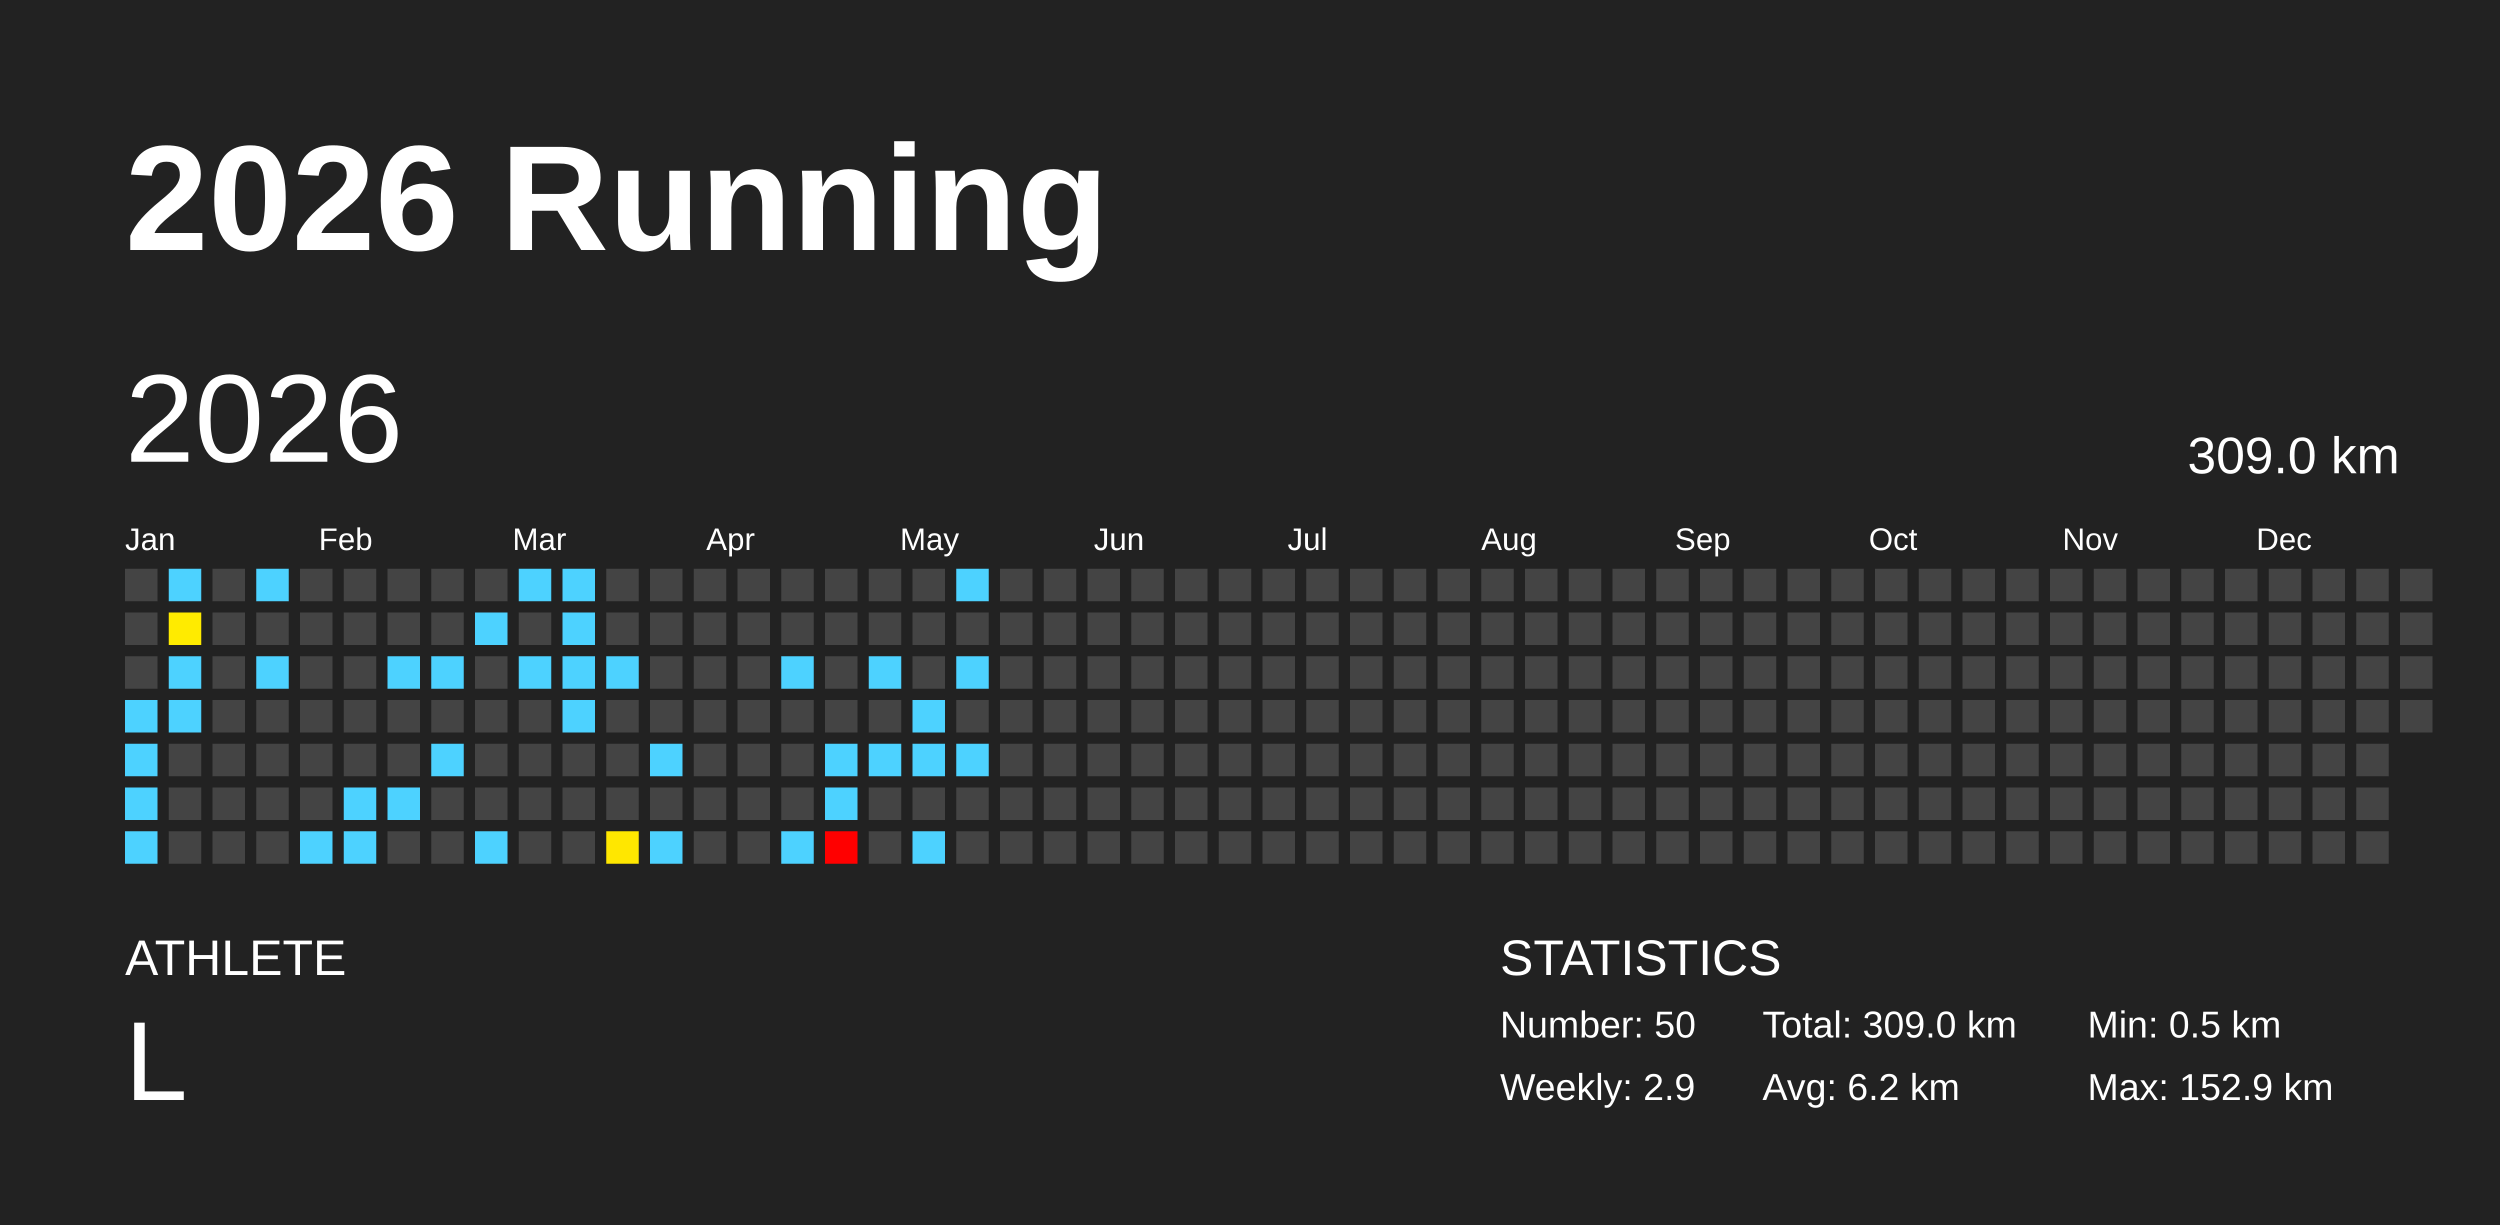
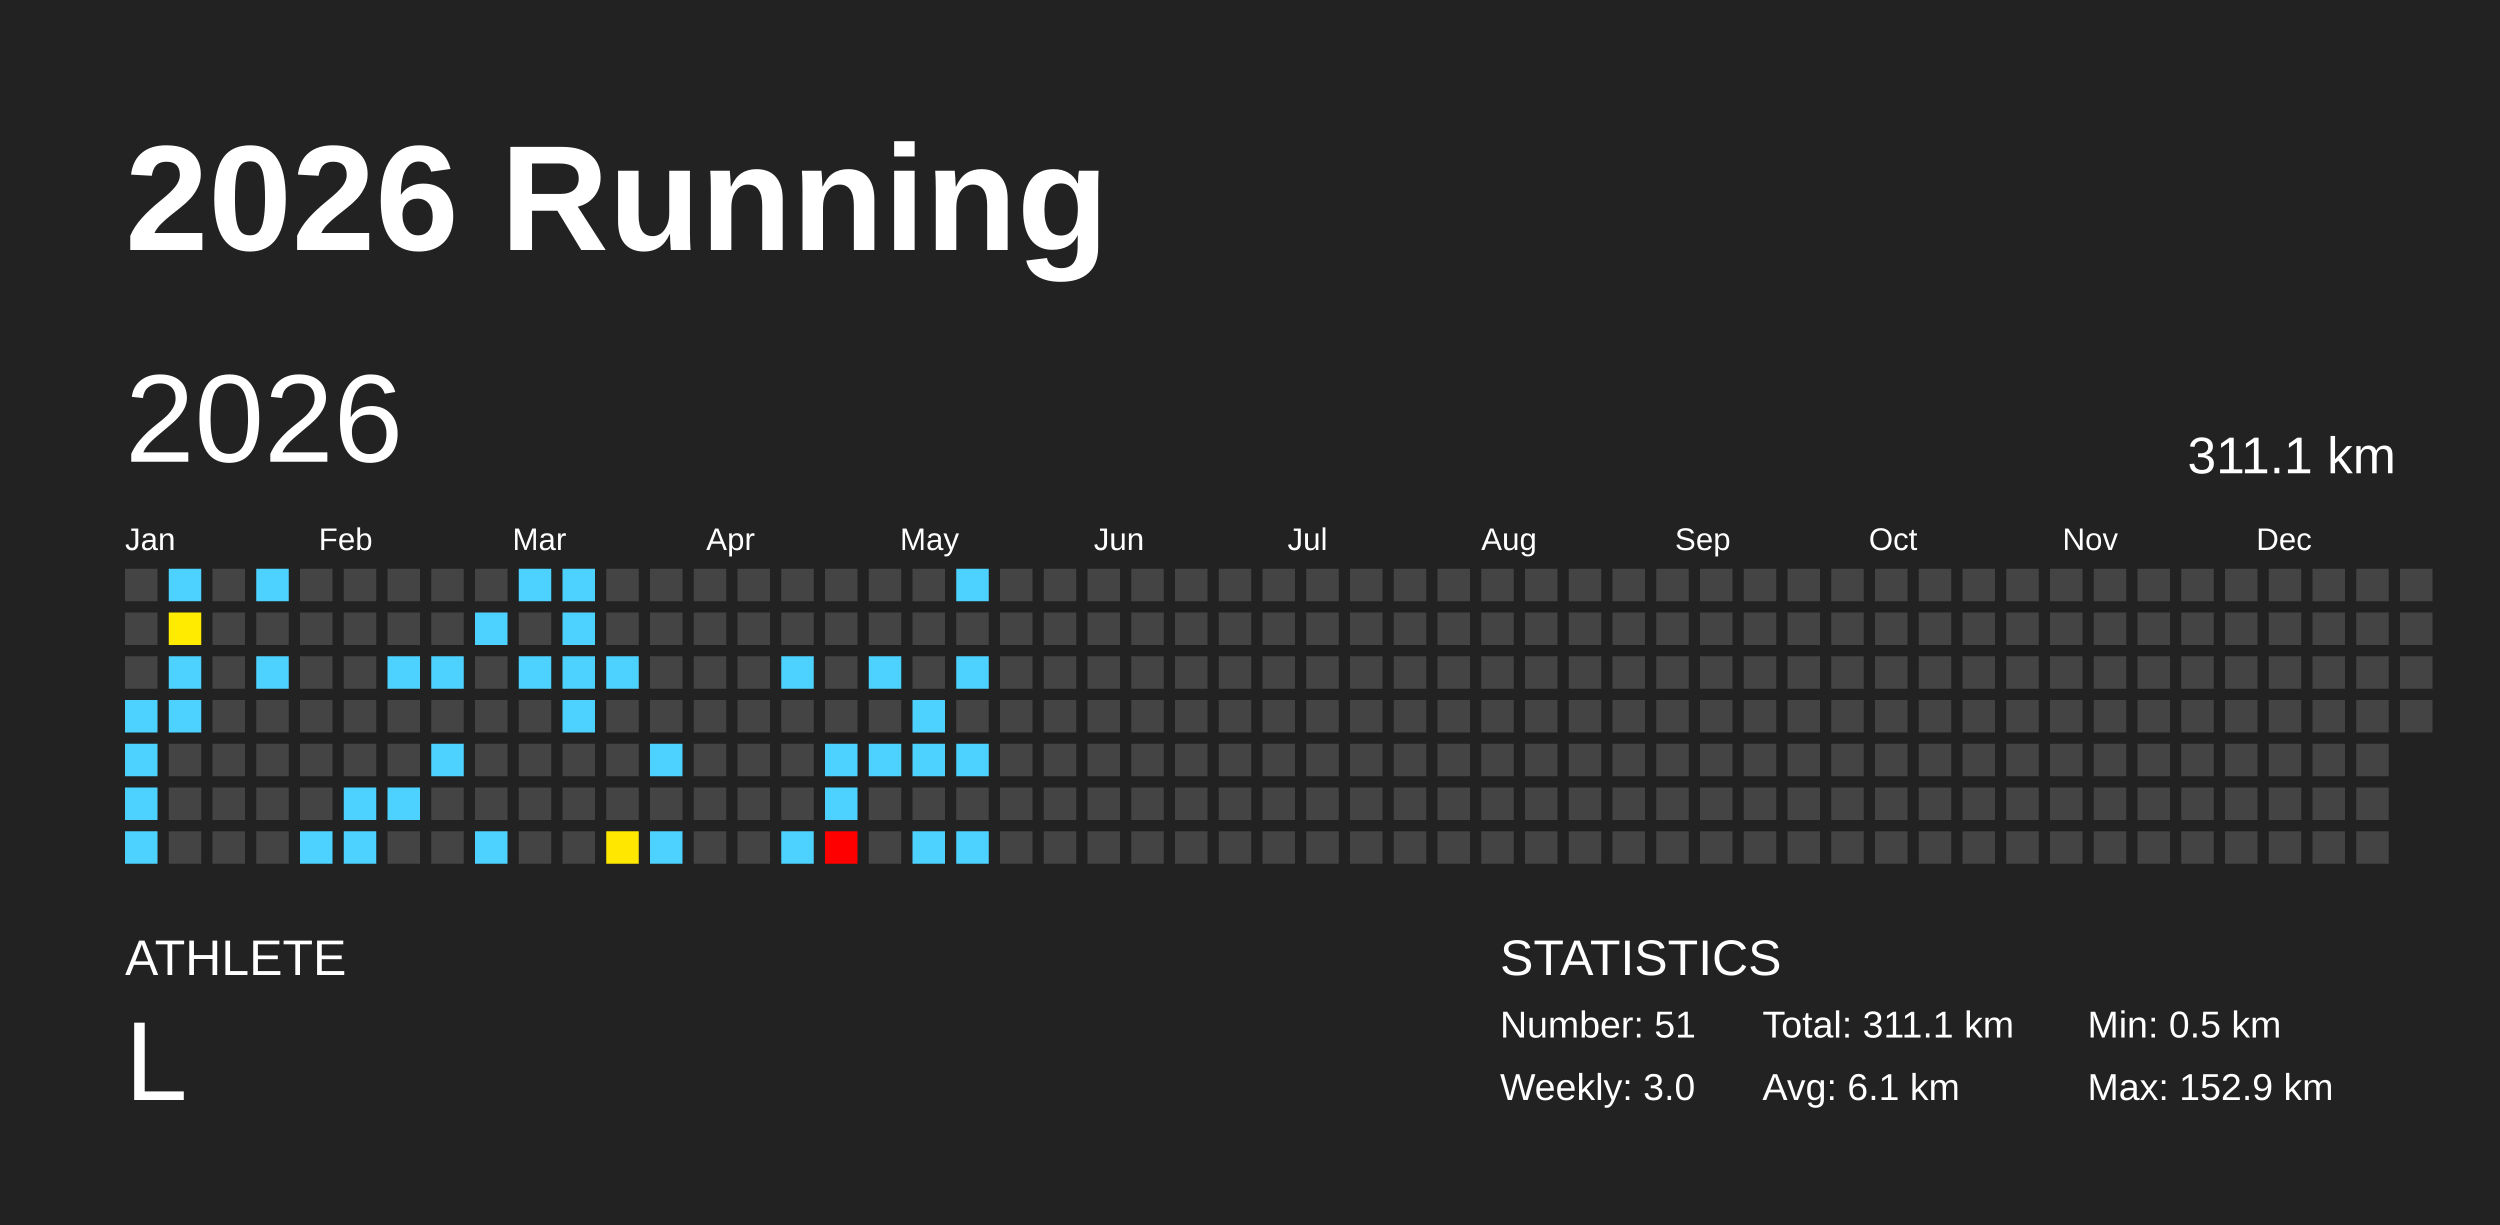
<svg xmlns="http://www.w3.org/2000/svg" baseProfile="full" height="98mm" version="1.1" viewBox="0,0,200,98" width="200mm">
  <defs />
  <rect fill="#222222" height="98" width="200" x="0" y="0" />
  <text fill="#FFFFFF" style="font-size:12px; font-family:Arial; font-weight:bold;" x="10" y="20">2026 Running</text>
  <text fill="#FFFFFF" style="font-size:4px; font-family:Arial" x="10" y="78">ATHLETE</text>
  <text fill="#FFFFFF" style="font-size:9px; font-family:Arial" x="10" y="88">L</text>
  <text fill="#FFFFFF" style="font-size:4px; font-family:Arial" x="120" y="78">STATISTICS</text>
-   <text fill="#FFFFFF" style="font-size:3px; font-family:Arial" x="120" y="83">Number: 50</text>
-   <text fill="#FFFFFF" style="font-size:3px; font-family:Arial" x="120" y="88">Weekly: 2.9</text>
-   <text fill="#FFFFFF" style="font-size:3px; font-family:Arial" x="141" y="83">Total: 309.0 km</text>
-   <text fill="#FFFFFF" style="font-size:3px; font-family:Arial" x="141" y="88">Avg: 6.2 km</text>
+   <text fill="#FFFFFF" style="font-size:3px; font-family:Arial" x="120" y="83">Number: 51</text>
+   <text fill="#FFFFFF" style="font-size:3px; font-family:Arial" x="120" y="88">Weekly: 3.0</text>
+   <text fill="#FFFFFF" style="font-size:3px; font-family:Arial" x="141" y="83">Total: 311.1 km</text>
+   <text fill="#FFFFFF" style="font-size:3px; font-family:Arial" x="141" y="88">Avg: 6.1 km</text>
  <text fill="#FFFFFF" style="font-size:3px; font-family:Arial" x="167" y="83">Min: 0.5 km</text>
  <text fill="#FFFFFF" style="font-size:3px; font-family:Arial" x="167" y="88">Max: 152.9 km</text>
  <text dominant-baseline="hanging" fill="#FFFFFF" style="font-size:10.0px; font-family:Arial;" x="10" y="30">2026</text>
-   <text dominant-baseline="hanging" fill="#FFFFFF" style="font-size:4.125px; font-family:Arial;" x="175" y="35">309.0 km</text>
+   <text dominant-baseline="hanging" fill="#FFFFFF" style="font-size:4.125px; font-family:Arial;" x="175" y="35">311.1 km</text>
  <text fill="#FFFFFF" style="font-size:2.5px; font-family:Arial" x="10.0" y="44">Jan</text>
  <text fill="#FFFFFF" style="font-size:2.5px; font-family:Arial" x="25.5" y="44">Feb</text>
  <text fill="#FFFFFF" style="font-size:2.5px; font-family:Arial" x="41.0" y="44">Mar</text>
  <text fill="#FFFFFF" style="font-size:2.5px; font-family:Arial" x="56.5" y="44">Apr</text>
  <text fill="#FFFFFF" style="font-size:2.5px; font-family:Arial" x="72.0" y="44">May</text>
  <text fill="#FFFFFF" style="font-size:2.5px; font-family:Arial" x="87.5" y="44">Jun</text>
  <text fill="#FFFFFF" style="font-size:2.5px; font-family:Arial" x="103.0" y="44">Jul</text>
  <text fill="#FFFFFF" style="font-size:2.5px; font-family:Arial" x="118.5" y="44">Aug</text>
  <text fill="#FFFFFF" style="font-size:2.5px; font-family:Arial" x="134.0" y="44">Sep</text>
  <text fill="#FFFFFF" style="font-size:2.5px; font-family:Arial" x="149.5" y="44">Oct</text>
  <text fill="#FFFFFF" style="font-size:2.5px; font-family:Arial" x="165.0" y="44">Nov</text>
  <text fill="#FFFFFF" style="font-size:2.5px; font-family:Arial" x="180.5" y="44">Dec</text>
  <rect fill="#444444" height="2.6" width="2.6" x="10.0" y="45.5" />
  <rect fill="#444444" height="2.6" width="2.6" x="10.0" y="49.0" />
  <rect fill="#444444" height="2.6" width="2.6" x="10.0" y="52.5" />
  <rect fill="#4dd2ff" height="2.6" width="2.6" x="10.0" y="56.0" />
  <rect fill="#4dd2ff" height="2.6" width="2.6" x="10.0" y="59.5" />
  <rect fill="#4dd2ff" height="2.6" width="2.6" x="10.0" y="63.0" />
  <rect fill="#4dd2ff" height="2.6" width="2.6" x="10.0" y="66.5" />
  <rect fill="#4dd2ff" height="2.6" width="2.6" x="13.5" y="45.5" />
  <rect fill="#ffeb00" height="2.6" width="2.6" x="13.5" y="49.0" />
  <rect fill="#4dd2ff" height="2.6" width="2.6" x="13.5" y="52.5" />
  <rect fill="#4dd2ff" height="2.6" width="2.6" x="13.5" y="56.0" />
  <rect fill="#444444" height="2.6" width="2.6" x="13.5" y="59.5" />
  <rect fill="#444444" height="2.6" width="2.6" x="13.5" y="63.0" />
  <rect fill="#444444" height="2.6" width="2.6" x="13.5" y="66.5" />
  <rect fill="#444444" height="2.6" width="2.6" x="17.0" y="45.5" />
  <rect fill="#444444" height="2.6" width="2.6" x="17.0" y="49.0" />
  <rect fill="#444444" height="2.6" width="2.6" x="17.0" y="52.5" />
  <rect fill="#444444" height="2.6" width="2.6" x="17.0" y="56.0" />
  <rect fill="#444444" height="2.6" width="2.6" x="17.0" y="59.5" />
  <rect fill="#444444" height="2.6" width="2.6" x="17.0" y="63.0" />
  <rect fill="#444444" height="2.6" width="2.6" x="17.0" y="66.5" />
  <rect fill="#4dd2ff" height="2.6" width="2.6" x="20.5" y="45.5" />
  <rect fill="#444444" height="2.6" width="2.6" x="20.5" y="49.0" />
  <rect fill="#4dd2ff" height="2.6" width="2.6" x="20.5" y="52.5" />
  <rect fill="#444444" height="2.6" width="2.6" x="20.5" y="56.0" />
  <rect fill="#444444" height="2.6" width="2.6" x="20.5" y="59.5" />
  <rect fill="#444444" height="2.6" width="2.6" x="20.5" y="63.0" />
  <rect fill="#444444" height="2.6" width="2.6" x="20.5" y="66.5" />
  <rect fill="#444444" height="2.6" width="2.6" x="24.0" y="45.5" />
  <rect fill="#444444" height="2.6" width="2.6" x="24.0" y="49.0" />
  <rect fill="#444444" height="2.6" width="2.6" x="24.0" y="52.5" />
  <rect fill="#444444" height="2.6" width="2.6" x="24.0" y="56.0" />
  <rect fill="#444444" height="2.6" width="2.6" x="24.0" y="59.5" />
  <rect fill="#444444" height="2.6" width="2.6" x="24.0" y="63.0" />
  <rect fill="#4dd2ff" height="2.6" width="2.6" x="24.0" y="66.5" />
  <rect fill="#444444" height="2.6" width="2.6" x="27.5" y="45.5" />
  <rect fill="#444444" height="2.6" width="2.6" x="27.5" y="49.0" />
  <rect fill="#444444" height="2.6" width="2.6" x="27.5" y="52.5" />
  <rect fill="#444444" height="2.6" width="2.6" x="27.5" y="56.0" />
  <rect fill="#444444" height="2.6" width="2.6" x="27.5" y="59.5" />
  <rect fill="#4dd2ff" height="2.6" width="2.6" x="27.5" y="63.0" />
  <rect fill="#4dd2ff" height="2.6" width="2.6" x="27.5" y="66.5" />
  <rect fill="#444444" height="2.6" width="2.6" x="31.0" y="45.5" />
  <rect fill="#444444" height="2.6" width="2.6" x="31.0" y="49.0" />
  <rect fill="#4dd2ff" height="2.6" width="2.6" x="31.0" y="52.5" />
  <rect fill="#444444" height="2.6" width="2.6" x="31.0" y="56.0" />
  <rect fill="#444444" height="2.6" width="2.6" x="31.0" y="59.5" />
  <rect fill="#4dd2ff" height="2.6" width="2.6" x="31.0" y="63.0" />
  <rect fill="#444444" height="2.6" width="2.6" x="31.0" y="66.5" />
  <rect fill="#444444" height="2.6" width="2.6" x="34.5" y="45.5" />
  <rect fill="#444444" height="2.6" width="2.6" x="34.5" y="49.0" />
  <rect fill="#4dd2ff" height="2.6" width="2.6" x="34.5" y="52.5" />
  <rect fill="#444444" height="2.6" width="2.6" x="34.5" y="56.0" />
  <rect fill="#4dd2ff" height="2.6" width="2.6" x="34.5" y="59.5" />
  <rect fill="#444444" height="2.6" width="2.6" x="34.5" y="63.0" />
  <rect fill="#444444" height="2.6" width="2.6" x="34.5" y="66.5" />
  <rect fill="#444444" height="2.6" width="2.6" x="38.0" y="45.5" />
  <rect fill="#4dd2ff" height="2.6" width="2.6" x="38.0" y="49.0" />
  <rect fill="#444444" height="2.6" width="2.6" x="38.0" y="52.5" />
  <rect fill="#444444" height="2.6" width="2.6" x="38.0" y="56.0" />
  <rect fill="#444444" height="2.6" width="2.6" x="38.0" y="59.5" />
  <rect fill="#444444" height="2.6" width="2.6" x="38.0" y="63.0" />
  <rect fill="#4dd2ff" height="2.6" width="2.6" x="38.0" y="66.5" />
  <rect fill="#4dd2ff" height="2.6" width="2.6" x="41.5" y="45.5" />
  <rect fill="#444444" height="2.6" width="2.6" x="41.5" y="49.0" />
  <rect fill="#4dd2ff" height="2.6" width="2.6" x="41.5" y="52.5" />
  <rect fill="#444444" height="2.6" width="2.6" x="41.5" y="56.0" />
  <rect fill="#444444" height="2.6" width="2.6" x="41.5" y="59.5" />
  <rect fill="#444444" height="2.6" width="2.6" x="41.5" y="63.0" />
  <rect fill="#444444" height="2.6" width="2.6" x="41.5" y="66.5" />
  <rect fill="#4dd2ff" height="2.6" width="2.6" x="45.0" y="45.5" />
  <rect fill="#4dd2ff" height="2.6" width="2.6" x="45.0" y="49.0" />
  <rect fill="#4dd2ff" height="2.6" width="2.6" x="45.0" y="52.5" />
  <rect fill="#4dd2ff" height="2.6" width="2.6" x="45.0" y="56.0" />
  <rect fill="#444444" height="2.6" width="2.6" x="45.0" y="59.5" />
  <rect fill="#444444" height="2.6" width="2.6" x="45.0" y="63.0" />
  <rect fill="#444444" height="2.6" width="2.6" x="45.0" y="66.5" />
  <rect fill="#444444" height="2.6" width="2.6" x="48.5" y="45.5" />
  <rect fill="#444444" height="2.6" width="2.6" x="48.5" y="49.0" />
  <rect fill="#4dd2ff" height="2.6" width="2.6" x="48.5" y="52.5" />
  <rect fill="#444444" height="2.6" width="2.6" x="48.5" y="56.0" />
  <rect fill="#444444" height="2.6" width="2.6" x="48.5" y="59.5" />
  <rect fill="#444444" height="2.6" width="2.6" x="48.5" y="63.0" />
  <rect fill="#ffe700" height="2.6" width="2.6" x="48.5" y="66.5" />
  <rect fill="#444444" height="2.6" width="2.6" x="52.0" y="45.5" />
  <rect fill="#444444" height="2.6" width="2.6" x="52.0" y="49.0" />
  <rect fill="#444444" height="2.6" width="2.6" x="52.0" y="52.5" />
  <rect fill="#444444" height="2.6" width="2.6" x="52.0" y="56.0" />
  <rect fill="#4dd2ff" height="2.6" width="2.6" x="52.0" y="59.5" />
  <rect fill="#444444" height="2.6" width="2.6" x="52.0" y="63.0" />
  <rect fill="#4dd2ff" height="2.6" width="2.6" x="52.0" y="66.5" />
  <rect fill="#444444" height="2.6" width="2.6" x="55.5" y="45.5" />
  <rect fill="#444444" height="2.6" width="2.6" x="55.5" y="49.0" />
  <rect fill="#444444" height="2.6" width="2.6" x="55.5" y="52.5" />
  <rect fill="#444444" height="2.6" width="2.6" x="55.5" y="56.0" />
  <rect fill="#444444" height="2.6" width="2.6" x="55.5" y="59.5" />
  <rect fill="#444444" height="2.6" width="2.6" x="55.5" y="63.0" />
  <rect fill="#444444" height="2.6" width="2.6" x="55.5" y="66.5" />
  <rect fill="#444444" height="2.6" width="2.6" x="59.0" y="45.5" />
  <rect fill="#444444" height="2.6" width="2.6" x="59.0" y="49.0" />
  <rect fill="#444444" height="2.6" width="2.6" x="59.0" y="52.5" />
  <rect fill="#444444" height="2.6" width="2.6" x="59.0" y="56.0" />
  <rect fill="#444444" height="2.6" width="2.6" x="59.0" y="59.5" />
  <rect fill="#444444" height="2.6" width="2.6" x="59.0" y="63.0" />
  <rect fill="#444444" height="2.6" width="2.6" x="59.0" y="66.5" />
  <rect fill="#444444" height="2.6" width="2.6" x="62.5" y="45.5" />
  <rect fill="#444444" height="2.6" width="2.6" x="62.5" y="49.0" />
  <rect fill="#4dd2ff" height="2.6" width="2.6" x="62.5" y="52.5" />
  <rect fill="#444444" height="2.6" width="2.6" x="62.5" y="56.0" />
  <rect fill="#444444" height="2.6" width="2.6" x="62.5" y="59.5" />
  <rect fill="#444444" height="2.6" width="2.6" x="62.5" y="63.0" />
  <rect fill="#4dd2ff" height="2.6" width="2.6" x="62.5" y="66.5" />
  <rect fill="#444444" height="2.6" width="2.6" x="66.0" y="45.5" />
  <rect fill="#444444" height="2.6" width="2.6" x="66.0" y="49.0" />
  <rect fill="#444444" height="2.6" width="2.6" x="66.0" y="52.5" />
  <rect fill="#444444" height="2.6" width="2.6" x="66.0" y="56.0" />
  <rect fill="#4dd2ff" height="2.6" width="2.6" x="66.0" y="59.5" />
  <rect fill="#4dd2ff" height="2.6" width="2.6" x="66.0" y="63.0" />
  <rect fill="red" height="2.6" width="2.6" x="66.0" y="66.5" />
  <rect fill="#444444" height="2.6" width="2.6" x="69.5" y="45.5" />
  <rect fill="#444444" height="2.6" width="2.6" x="69.5" y="49.0" />
  <rect fill="#4dd2ff" height="2.6" width="2.6" x="69.5" y="52.5" />
  <rect fill="#444444" height="2.6" width="2.6" x="69.5" y="56.0" />
  <rect fill="#4dd2ff" height="2.6" width="2.6" x="69.5" y="59.5" />
  <rect fill="#444444" height="2.6" width="2.6" x="69.5" y="63.0" />
  <rect fill="#444444" height="2.6" width="2.6" x="69.5" y="66.5" />
  <rect fill="#444444" height="2.6" width="2.6" x="73.0" y="45.5" />
  <rect fill="#444444" height="2.6" width="2.6" x="73.0" y="49.0" />
  <rect fill="#444444" height="2.6" width="2.6" x="73.0" y="52.5" />
  <rect fill="#4dd2ff" height="2.6" width="2.6" x="73.0" y="56.0" />
  <rect fill="#4dd2ff" height="2.6" width="2.6" x="73.0" y="59.5" />
  <rect fill="#444444" height="2.6" width="2.6" x="73.0" y="63.0" />
  <rect fill="#4dd2ff" height="2.6" width="2.6" x="73.0" y="66.5" />
  <rect fill="#4dd2ff" height="2.6" width="2.6" x="76.5" y="45.5" />
  <rect fill="#444444" height="2.6" width="2.6" x="76.5" y="49.0" />
  <rect fill="#4dd2ff" height="2.6" width="2.6" x="76.5" y="52.5" />
  <rect fill="#444444" height="2.6" width="2.6" x="76.5" y="56.0" />
  <rect fill="#4dd2ff" height="2.6" width="2.6" x="76.5" y="59.5" />
  <rect fill="#444444" height="2.6" width="2.6" x="76.5" y="63.0" />
-   <rect fill="#444444" height="2.6" width="2.6" x="76.5" y="66.5" />
+   <rect fill="#4dd2ff" height="2.6" width="2.6" x="76.5" y="66.5" />
  <rect fill="#444444" height="2.6" width="2.6" x="80.0" y="45.5" />
  <rect fill="#444444" height="2.6" width="2.6" x="80.0" y="49.0" />
  <rect fill="#444444" height="2.6" width="2.6" x="80.0" y="52.5" />
  <rect fill="#444444" height="2.6" width="2.6" x="80.0" y="56.0" />
  <rect fill="#444444" height="2.6" width="2.6" x="80.0" y="59.5" />
  <rect fill="#444444" height="2.6" width="2.6" x="80.0" y="63.0" />
  <rect fill="#444444" height="2.6" width="2.6" x="80.0" y="66.5" />
  <rect fill="#444444" height="2.6" width="2.6" x="83.5" y="45.5" />
  <rect fill="#444444" height="2.6" width="2.6" x="83.5" y="49.0" />
  <rect fill="#444444" height="2.6" width="2.6" x="83.5" y="52.5" />
  <rect fill="#444444" height="2.6" width="2.6" x="83.5" y="56.0" />
  <rect fill="#444444" height="2.6" width="2.6" x="83.5" y="59.5" />
  <rect fill="#444444" height="2.6" width="2.6" x="83.5" y="63.0" />
  <rect fill="#444444" height="2.6" width="2.6" x="83.5" y="66.5" />
  <rect fill="#444444" height="2.6" width="2.6" x="87.0" y="45.5" />
  <rect fill="#444444" height="2.6" width="2.6" x="87.0" y="49.0" />
  <rect fill="#444444" height="2.6" width="2.6" x="87.0" y="52.5" />
  <rect fill="#444444" height="2.6" width="2.6" x="87.0" y="56.0" />
  <rect fill="#444444" height="2.6" width="2.6" x="87.0" y="59.5" />
  <rect fill="#444444" height="2.6" width="2.6" x="87.0" y="63.0" />
  <rect fill="#444444" height="2.6" width="2.6" x="87.0" y="66.5" />
  <rect fill="#444444" height="2.6" width="2.6" x="90.5" y="45.5" />
  <rect fill="#444444" height="2.6" width="2.6" x="90.5" y="49.0" />
  <rect fill="#444444" height="2.6" width="2.6" x="90.5" y="52.5" />
  <rect fill="#444444" height="2.6" width="2.6" x="90.5" y="56.0" />
  <rect fill="#444444" height="2.6" width="2.6" x="90.5" y="59.5" />
  <rect fill="#444444" height="2.6" width="2.6" x="90.5" y="63.0" />
  <rect fill="#444444" height="2.6" width="2.6" x="90.5" y="66.5" />
  <rect fill="#444444" height="2.6" width="2.6" x="94.0" y="45.5" />
  <rect fill="#444444" height="2.6" width="2.6" x="94.0" y="49.0" />
  <rect fill="#444444" height="2.6" width="2.6" x="94.0" y="52.5" />
  <rect fill="#444444" height="2.6" width="2.6" x="94.0" y="56.0" />
  <rect fill="#444444" height="2.6" width="2.6" x="94.0" y="59.5" />
  <rect fill="#444444" height="2.6" width="2.6" x="94.0" y="63.0" />
  <rect fill="#444444" height="2.6" width="2.6" x="94.0" y="66.5" />
  <rect fill="#444444" height="2.6" width="2.6" x="97.5" y="45.5" />
  <rect fill="#444444" height="2.6" width="2.6" x="97.5" y="49.0" />
  <rect fill="#444444" height="2.6" width="2.6" x="97.5" y="52.5" />
  <rect fill="#444444" height="2.6" width="2.6" x="97.5" y="56.0" />
  <rect fill="#444444" height="2.6" width="2.6" x="97.5" y="59.5" />
  <rect fill="#444444" height="2.6" width="2.6" x="97.5" y="63.0" />
  <rect fill="#444444" height="2.6" width="2.6" x="97.5" y="66.5" />
  <rect fill="#444444" height="2.6" width="2.6" x="101.0" y="45.5" />
  <rect fill="#444444" height="2.6" width="2.6" x="101.0" y="49.0" />
  <rect fill="#444444" height="2.6" width="2.6" x="101.0" y="52.5" />
  <rect fill="#444444" height="2.6" width="2.6" x="101.0" y="56.0" />
  <rect fill="#444444" height="2.6" width="2.6" x="101.0" y="59.5" />
  <rect fill="#444444" height="2.6" width="2.6" x="101.0" y="63.0" />
  <rect fill="#444444" height="2.6" width="2.6" x="101.0" y="66.5" />
  <rect fill="#444444" height="2.6" width="2.6" x="104.5" y="45.5" />
  <rect fill="#444444" height="2.6" width="2.6" x="104.5" y="49.0" />
  <rect fill="#444444" height="2.6" width="2.6" x="104.5" y="52.5" />
  <rect fill="#444444" height="2.6" width="2.6" x="104.5" y="56.0" />
  <rect fill="#444444" height="2.6" width="2.6" x="104.5" y="59.5" />
  <rect fill="#444444" height="2.6" width="2.6" x="104.5" y="63.0" />
  <rect fill="#444444" height="2.6" width="2.6" x="104.5" y="66.5" />
  <rect fill="#444444" height="2.6" width="2.6" x="108.0" y="45.5" />
  <rect fill="#444444" height="2.6" width="2.6" x="108.0" y="49.0" />
  <rect fill="#444444" height="2.6" width="2.6" x="108.0" y="52.5" />
  <rect fill="#444444" height="2.6" width="2.6" x="108.0" y="56.0" />
  <rect fill="#444444" height="2.6" width="2.6" x="108.0" y="59.5" />
  <rect fill="#444444" height="2.6" width="2.6" x="108.0" y="63.0" />
  <rect fill="#444444" height="2.6" width="2.6" x="108.0" y="66.5" />
  <rect fill="#444444" height="2.6" width="2.6" x="111.5" y="45.5" />
  <rect fill="#444444" height="2.6" width="2.6" x="111.5" y="49.0" />
  <rect fill="#444444" height="2.6" width="2.6" x="111.5" y="52.5" />
  <rect fill="#444444" height="2.6" width="2.6" x="111.5" y="56.0" />
  <rect fill="#444444" height="2.6" width="2.6" x="111.5" y="59.5" />
  <rect fill="#444444" height="2.6" width="2.6" x="111.5" y="63.0" />
  <rect fill="#444444" height="2.6" width="2.6" x="111.5" y="66.5" />
  <rect fill="#444444" height="2.6" width="2.6" x="115.0" y="45.5" />
  <rect fill="#444444" height="2.6" width="2.6" x="115.0" y="49.0" />
  <rect fill="#444444" height="2.6" width="2.6" x="115.0" y="52.5" />
  <rect fill="#444444" height="2.6" width="2.6" x="115.0" y="56.0" />
  <rect fill="#444444" height="2.6" width="2.6" x="115.0" y="59.5" />
  <rect fill="#444444" height="2.6" width="2.6" x="115.0" y="63.0" />
  <rect fill="#444444" height="2.6" width="2.6" x="115.0" y="66.5" />
  <rect fill="#444444" height="2.6" width="2.6" x="118.5" y="45.5" />
  <rect fill="#444444" height="2.6" width="2.6" x="118.5" y="49.0" />
  <rect fill="#444444" height="2.6" width="2.6" x="118.5" y="52.5" />
  <rect fill="#444444" height="2.6" width="2.6" x="118.5" y="56.0" />
  <rect fill="#444444" height="2.6" width="2.6" x="118.5" y="59.5" />
  <rect fill="#444444" height="2.6" width="2.6" x="118.5" y="63.0" />
  <rect fill="#444444" height="2.6" width="2.6" x="118.5" y="66.5" />
  <rect fill="#444444" height="2.6" width="2.6" x="122.0" y="45.5" />
  <rect fill="#444444" height="2.6" width="2.6" x="122.0" y="49.0" />
  <rect fill="#444444" height="2.6" width="2.6" x="122.0" y="52.5" />
  <rect fill="#444444" height="2.6" width="2.6" x="122.0" y="56.0" />
  <rect fill="#444444" height="2.6" width="2.6" x="122.0" y="59.5" />
  <rect fill="#444444" height="2.6" width="2.6" x="122.0" y="63.0" />
  <rect fill="#444444" height="2.6" width="2.6" x="122.0" y="66.5" />
  <rect fill="#444444" height="2.6" width="2.6" x="125.5" y="45.5" />
  <rect fill="#444444" height="2.6" width="2.6" x="125.5" y="49.0" />
  <rect fill="#444444" height="2.6" width="2.6" x="125.5" y="52.5" />
  <rect fill="#444444" height="2.6" width="2.6" x="125.5" y="56.0" />
  <rect fill="#444444" height="2.6" width="2.6" x="125.5" y="59.5" />
  <rect fill="#444444" height="2.6" width="2.6" x="125.5" y="63.0" />
  <rect fill="#444444" height="2.6" width="2.6" x="125.5" y="66.5" />
  <rect fill="#444444" height="2.6" width="2.6" x="129.0" y="45.5" />
  <rect fill="#444444" height="2.6" width="2.6" x="129.0" y="49.0" />
  <rect fill="#444444" height="2.6" width="2.6" x="129.0" y="52.5" />
  <rect fill="#444444" height="2.6" width="2.6" x="129.0" y="56.0" />
  <rect fill="#444444" height="2.6" width="2.6" x="129.0" y="59.5" />
  <rect fill="#444444" height="2.6" width="2.6" x="129.0" y="63.0" />
  <rect fill="#444444" height="2.6" width="2.6" x="129.0" y="66.5" />
  <rect fill="#444444" height="2.6" width="2.6" x="132.5" y="45.5" />
  <rect fill="#444444" height="2.6" width="2.6" x="132.5" y="49.0" />
  <rect fill="#444444" height="2.6" width="2.6" x="132.5" y="52.5" />
  <rect fill="#444444" height="2.6" width="2.6" x="132.5" y="56.0" />
  <rect fill="#444444" height="2.6" width="2.6" x="132.5" y="59.5" />
  <rect fill="#444444" height="2.6" width="2.6" x="132.5" y="63.0" />
  <rect fill="#444444" height="2.6" width="2.6" x="132.5" y="66.5" />
  <rect fill="#444444" height="2.6" width="2.6" x="136.0" y="45.5" />
  <rect fill="#444444" height="2.6" width="2.6" x="136.0" y="49.0" />
  <rect fill="#444444" height="2.6" width="2.6" x="136.0" y="52.5" />
  <rect fill="#444444" height="2.6" width="2.6" x="136.0" y="56.0" />
  <rect fill="#444444" height="2.6" width="2.6" x="136.0" y="59.5" />
  <rect fill="#444444" height="2.6" width="2.6" x="136.0" y="63.0" />
  <rect fill="#444444" height="2.6" width="2.6" x="136.0" y="66.5" />
  <rect fill="#444444" height="2.6" width="2.6" x="139.5" y="45.5" />
  <rect fill="#444444" height="2.6" width="2.6" x="139.5" y="49.0" />
  <rect fill="#444444" height="2.6" width="2.6" x="139.5" y="52.5" />
  <rect fill="#444444" height="2.6" width="2.6" x="139.5" y="56.0" />
  <rect fill="#444444" height="2.6" width="2.6" x="139.5" y="59.5" />
  <rect fill="#444444" height="2.6" width="2.6" x="139.5" y="63.0" />
  <rect fill="#444444" height="2.6" width="2.6" x="139.5" y="66.5" />
  <rect fill="#444444" height="2.6" width="2.6" x="143.0" y="45.5" />
  <rect fill="#444444" height="2.6" width="2.6" x="143.0" y="49.0" />
  <rect fill="#444444" height="2.6" width="2.6" x="143.0" y="52.5" />
  <rect fill="#444444" height="2.6" width="2.6" x="143.0" y="56.0" />
  <rect fill="#444444" height="2.6" width="2.6" x="143.0" y="59.5" />
  <rect fill="#444444" height="2.6" width="2.6" x="143.0" y="63.0" />
  <rect fill="#444444" height="2.6" width="2.6" x="143.0" y="66.5" />
  <rect fill="#444444" height="2.6" width="2.6" x="146.5" y="45.5" />
  <rect fill="#444444" height="2.6" width="2.6" x="146.5" y="49.0" />
  <rect fill="#444444" height="2.6" width="2.6" x="146.5" y="52.5" />
  <rect fill="#444444" height="2.6" width="2.6" x="146.5" y="56.0" />
  <rect fill="#444444" height="2.6" width="2.6" x="146.5" y="59.5" />
  <rect fill="#444444" height="2.6" width="2.6" x="146.5" y="63.0" />
  <rect fill="#444444" height="2.6" width="2.6" x="146.5" y="66.5" />
  <rect fill="#444444" height="2.6" width="2.6" x="150.0" y="45.5" />
  <rect fill="#444444" height="2.6" width="2.6" x="150.0" y="49.0" />
  <rect fill="#444444" height="2.6" width="2.6" x="150.0" y="52.5" />
  <rect fill="#444444" height="2.6" width="2.6" x="150.0" y="56.0" />
  <rect fill="#444444" height="2.6" width="2.6" x="150.0" y="59.5" />
  <rect fill="#444444" height="2.6" width="2.6" x="150.0" y="63.0" />
  <rect fill="#444444" height="2.6" width="2.6" x="150.0" y="66.5" />
  <rect fill="#444444" height="2.6" width="2.6" x="153.5" y="45.5" />
  <rect fill="#444444" height="2.6" width="2.6" x="153.5" y="49.0" />
  <rect fill="#444444" height="2.6" width="2.6" x="153.5" y="52.5" />
  <rect fill="#444444" height="2.6" width="2.6" x="153.5" y="56.0" />
  <rect fill="#444444" height="2.6" width="2.6" x="153.5" y="59.5" />
  <rect fill="#444444" height="2.6" width="2.6" x="153.5" y="63.0" />
  <rect fill="#444444" height="2.6" width="2.6" x="153.5" y="66.5" />
  <rect fill="#444444" height="2.6" width="2.6" x="157.0" y="45.5" />
  <rect fill="#444444" height="2.6" width="2.6" x="157.0" y="49.0" />
  <rect fill="#444444" height="2.6" width="2.6" x="157.0" y="52.5" />
  <rect fill="#444444" height="2.6" width="2.6" x="157.0" y="56.0" />
  <rect fill="#444444" height="2.6" width="2.6" x="157.0" y="59.5" />
  <rect fill="#444444" height="2.6" width="2.6" x="157.0" y="63.0" />
  <rect fill="#444444" height="2.6" width="2.6" x="157.0" y="66.5" />
  <rect fill="#444444" height="2.6" width="2.6" x="160.5" y="45.5" />
  <rect fill="#444444" height="2.6" width="2.6" x="160.5" y="49.0" />
  <rect fill="#444444" height="2.6" width="2.6" x="160.5" y="52.5" />
  <rect fill="#444444" height="2.6" width="2.6" x="160.5" y="56.0" />
  <rect fill="#444444" height="2.6" width="2.6" x="160.5" y="59.5" />
  <rect fill="#444444" height="2.6" width="2.6" x="160.5" y="63.0" />
  <rect fill="#444444" height="2.6" width="2.6" x="160.5" y="66.5" />
  <rect fill="#444444" height="2.6" width="2.6" x="164.0" y="45.5" />
  <rect fill="#444444" height="2.6" width="2.6" x="164.0" y="49.0" />
  <rect fill="#444444" height="2.6" width="2.6" x="164.0" y="52.5" />
  <rect fill="#444444" height="2.6" width="2.6" x="164.0" y="56.0" />
  <rect fill="#444444" height="2.6" width="2.6" x="164.0" y="59.5" />
  <rect fill="#444444" height="2.6" width="2.6" x="164.0" y="63.0" />
  <rect fill="#444444" height="2.6" width="2.6" x="164.0" y="66.5" />
  <rect fill="#444444" height="2.6" width="2.6" x="167.5" y="45.5" />
  <rect fill="#444444" height="2.6" width="2.6" x="167.5" y="49.0" />
  <rect fill="#444444" height="2.6" width="2.6" x="167.5" y="52.5" />
  <rect fill="#444444" height="2.6" width="2.6" x="167.5" y="56.0" />
  <rect fill="#444444" height="2.6" width="2.6" x="167.5" y="59.5" />
  <rect fill="#444444" height="2.6" width="2.6" x="167.5" y="63.0" />
  <rect fill="#444444" height="2.6" width="2.6" x="167.5" y="66.5" />
  <rect fill="#444444" height="2.6" width="2.6" x="171.0" y="45.5" />
  <rect fill="#444444" height="2.6" width="2.6" x="171.0" y="49.0" />
  <rect fill="#444444" height="2.6" width="2.6" x="171.0" y="52.5" />
  <rect fill="#444444" height="2.6" width="2.6" x="171.0" y="56.0" />
  <rect fill="#444444" height="2.6" width="2.6" x="171.0" y="59.5" />
  <rect fill="#444444" height="2.6" width="2.6" x="171.0" y="63.0" />
  <rect fill="#444444" height="2.6" width="2.6" x="171.0" y="66.5" />
  <rect fill="#444444" height="2.6" width="2.6" x="174.5" y="45.5" />
  <rect fill="#444444" height="2.6" width="2.6" x="174.5" y="49.0" />
  <rect fill="#444444" height="2.6" width="2.6" x="174.5" y="52.5" />
  <rect fill="#444444" height="2.6" width="2.6" x="174.5" y="56.0" />
  <rect fill="#444444" height="2.6" width="2.6" x="174.5" y="59.5" />
  <rect fill="#444444" height="2.6" width="2.6" x="174.5" y="63.0" />
  <rect fill="#444444" height="2.6" width="2.6" x="174.5" y="66.5" />
  <rect fill="#444444" height="2.6" width="2.6" x="178.0" y="45.5" />
  <rect fill="#444444" height="2.6" width="2.6" x="178.0" y="49.0" />
  <rect fill="#444444" height="2.6" width="2.6" x="178.0" y="52.5" />
  <rect fill="#444444" height="2.6" width="2.6" x="178.0" y="56.0" />
  <rect fill="#444444" height="2.6" width="2.6" x="178.0" y="59.5" />
  <rect fill="#444444" height="2.6" width="2.6" x="178.0" y="63.0" />
  <rect fill="#444444" height="2.6" width="2.6" x="178.0" y="66.5" />
  <rect fill="#444444" height="2.6" width="2.6" x="181.5" y="45.5" />
  <rect fill="#444444" height="2.6" width="2.6" x="181.5" y="49.0" />
  <rect fill="#444444" height="2.6" width="2.6" x="181.5" y="52.5" />
  <rect fill="#444444" height="2.6" width="2.6" x="181.5" y="56.0" />
  <rect fill="#444444" height="2.6" width="2.6" x="181.5" y="59.5" />
  <rect fill="#444444" height="2.6" width="2.6" x="181.5" y="63.0" />
  <rect fill="#444444" height="2.6" width="2.6" x="181.5" y="66.5" />
  <rect fill="#444444" height="2.6" width="2.6" x="185.0" y="45.5" />
  <rect fill="#444444" height="2.6" width="2.6" x="185.0" y="49.0" />
  <rect fill="#444444" height="2.6" width="2.6" x="185.0" y="52.5" />
  <rect fill="#444444" height="2.6" width="2.6" x="185.0" y="56.0" />
  <rect fill="#444444" height="2.6" width="2.6" x="185.0" y="59.5" />
  <rect fill="#444444" height="2.6" width="2.6" x="185.0" y="63.0" />
  <rect fill="#444444" height="2.6" width="2.6" x="185.0" y="66.5" />
  <rect fill="#444444" height="2.6" width="2.6" x="188.5" y="45.5" />
  <rect fill="#444444" height="2.6" width="2.6" x="188.5" y="49.0" />
  <rect fill="#444444" height="2.6" width="2.6" x="188.5" y="52.5" />
  <rect fill="#444444" height="2.6" width="2.6" x="188.5" y="56.0" />
  <rect fill="#444444" height="2.6" width="2.6" x="188.5" y="59.5" />
  <rect fill="#444444" height="2.6" width="2.6" x="188.5" y="63.0" />
  <rect fill="#444444" height="2.6" width="2.6" x="188.5" y="66.5" />
  <rect fill="#444444" height="2.6" width="2.6" x="192.0" y="45.5" />
  <rect fill="#444444" height="2.6" width="2.6" x="192.0" y="49.0" />
  <rect fill="#444444" height="2.6" width="2.6" x="192.0" y="52.5" />
  <rect fill="#444444" height="2.6" width="2.6" x="192.0" y="56.0" />
</svg>
